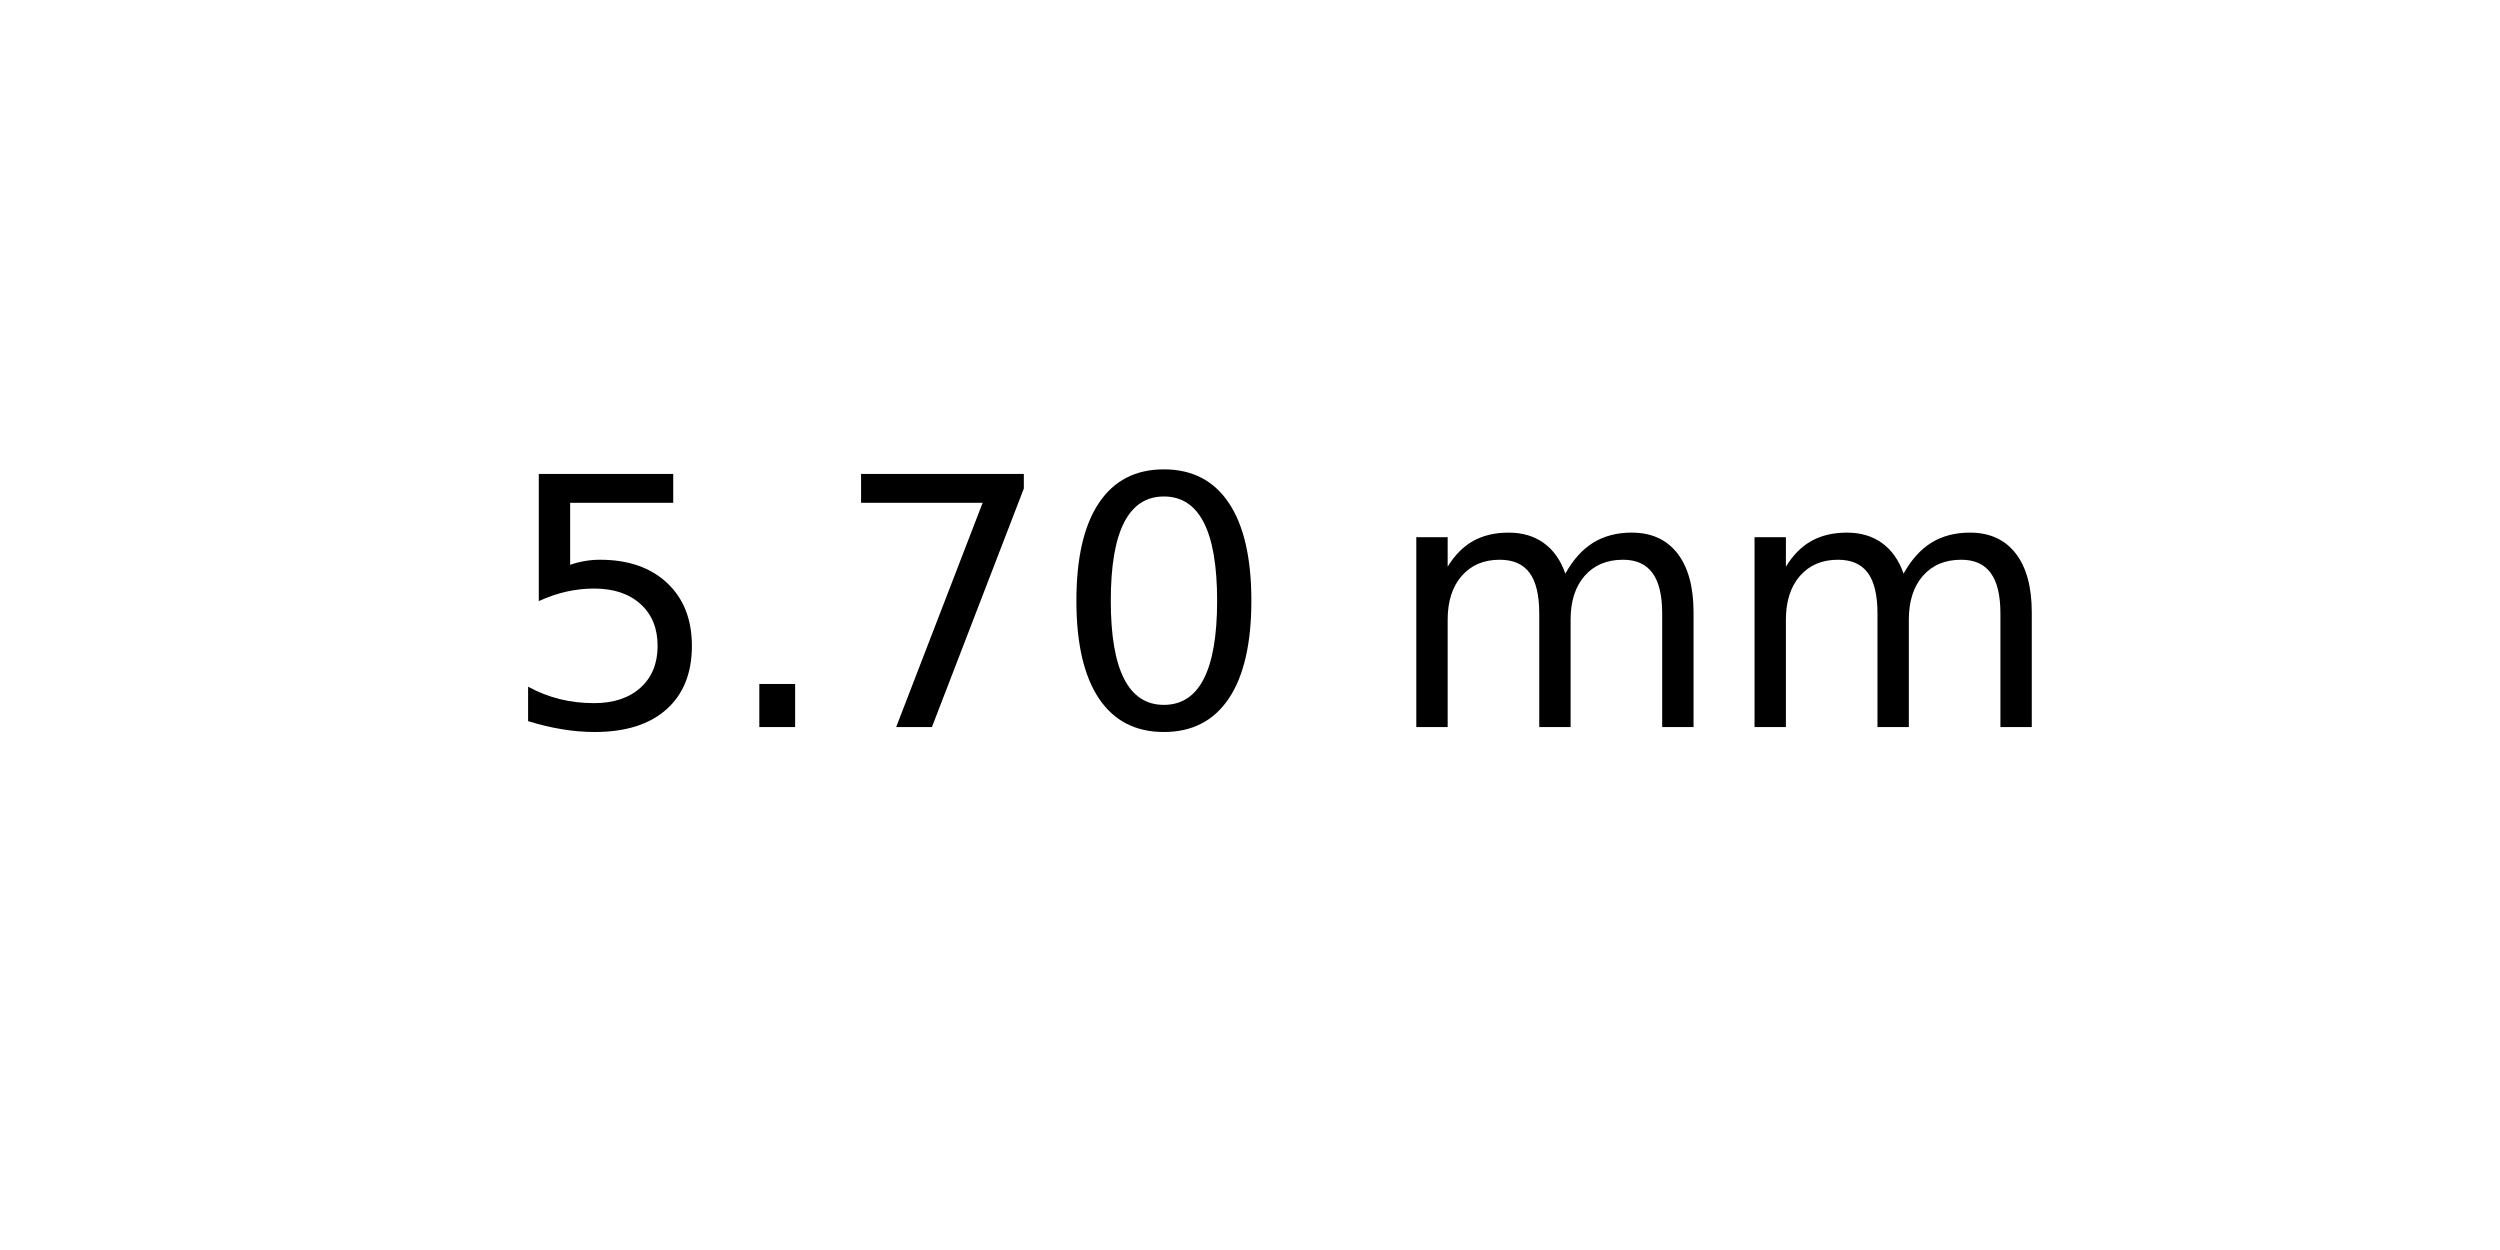
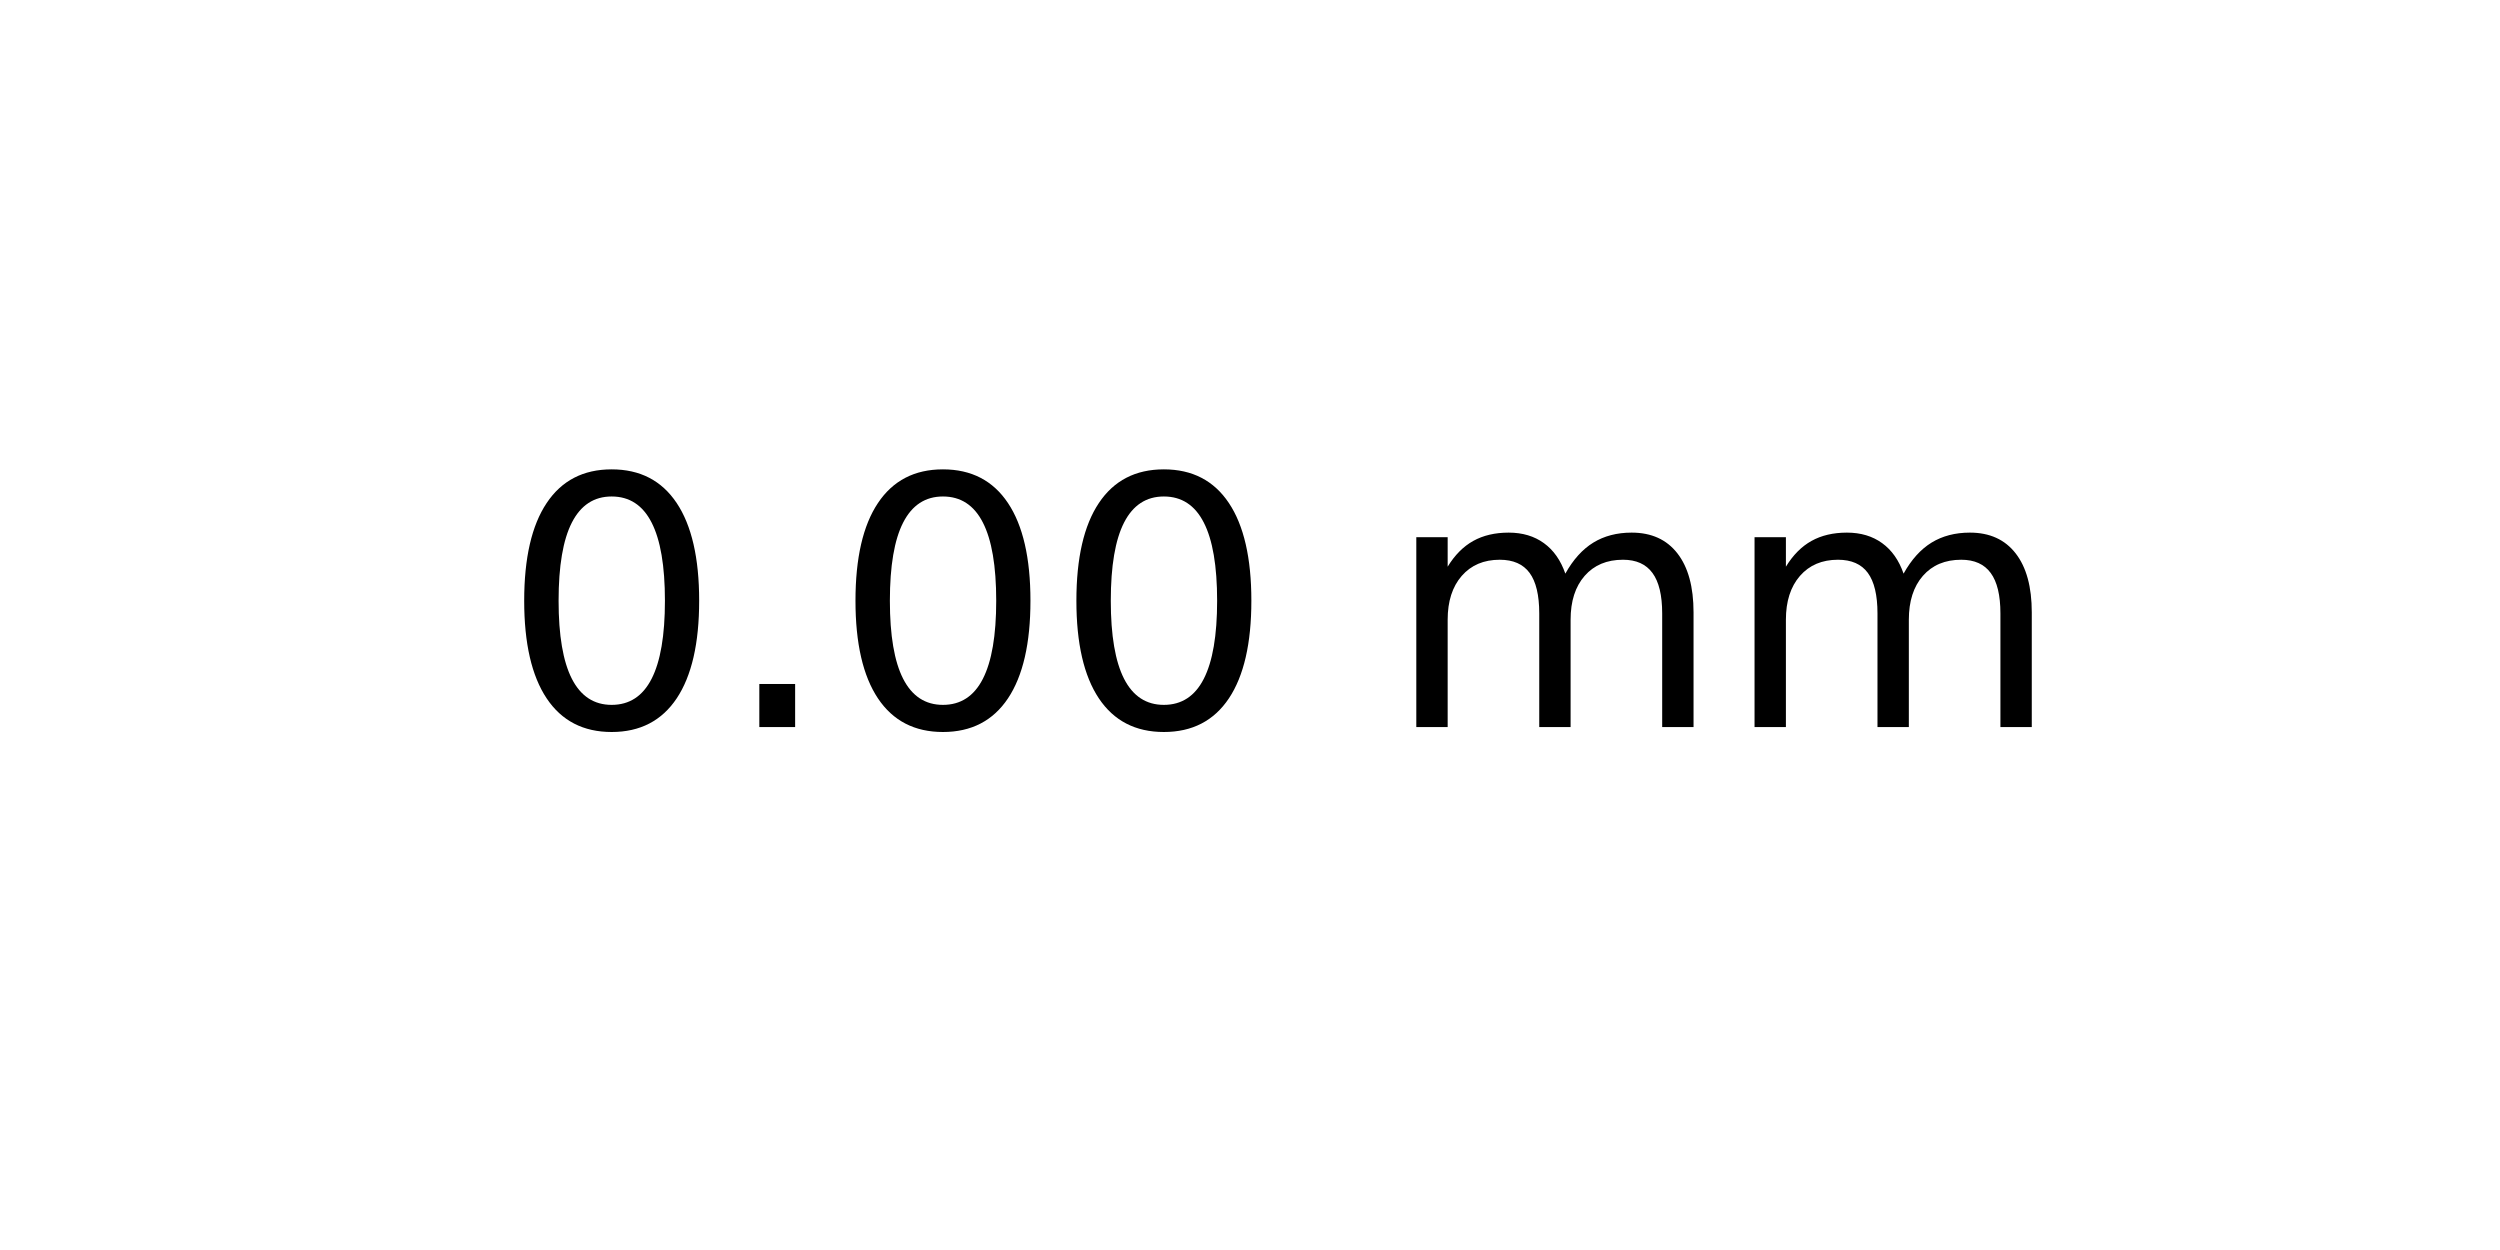
<svg xmlns="http://www.w3.org/2000/svg" xmlns:xlink="http://www.w3.org/1999/xlink" width="72pt" height="36pt" viewBox="0 0 72 36" version="1.1">
  <defs>
    <style type="text/css">*{stroke-linejoin: round; stroke-linecap: butt}</style>
  </defs>
  <g id="figure_1">
    <g id="axes_1">
      <g id="text_1">
        <g transform="translate(14.4375 20.93937) scale(0.1 -0.1)">
          <defs>
-             <path id="DejaVuSans-35" d="M 691 4666  L 3169 4666  L 3169 4134  L 1269 4134  L 1269 2991  Q 1406 3038 1543 3061  Q 1681 3084 1819 3084  Q 2600 3084 3056 2656  Q 3513 2228 3513 1497  Q 3513 744 3044 326  Q 2575 -91 1722 -91  Q 1428 -91 1123 -41  Q 819 9 494 109  L 494 744  Q 775 591 1075 516  Q 1375 441 1709 441  Q 2250 441 2565 725  Q 2881 1009 2881 1497  Q 2881 1984 2565 2268  Q 2250 2553 1709 2553  Q 1456 2553 1204 2497  Q 953 2441 691 2322  L 691 4666  z " transform="scale(0.015625)" />
+             <path id="DejaVuSans-30" d="M 2034 4250  Q 1547 4250 1301 3770  Q 1056 3291 1056 2328  Q 1056 1369 1301 889  Q 1547 409 2034 409  Q 2525 409 2770 889  Q 3016 1369 3016 2328  Q 3016 3291 2770 3770  Q 2525 4250 2034 4250  z M 2034 4750  Q 2819 4750 3233 4129  Q 3647 3509 3647 2328  Q 3647 1150 3233 529  Q 2819 -91 2034 -91  Q 1250 -91 836 529  Q 422 1150 422 2328  Q 422 3509 836 4129  Q 1250 4750 2034 4750  z " transform="scale(0.015625)" />
            <path id="DejaVuSans-2e" d="M 684 794  L 1344 794  L 1344 0  L 684 0  L 684 794  z " transform="scale(0.015625)" />
-             <path id="DejaVuSans-37" d="M 525 4666  L 3525 4666  L 3525 4397  L 1831 0  L 1172 0  L 2766 4134  L 525 4134  L 525 4666  z " transform="scale(0.015625)" />
-             <path id="DejaVuSans-30" d="M 2034 4250  Q 1547 4250 1301 3770  Q 1056 3291 1056 2328  Q 1056 1369 1301 889  Q 1547 409 2034 409  Q 2525 409 2770 889  Q 3016 1369 3016 2328  Q 3016 3291 2770 3770  Q 2525 4250 2034 4250  z M 2034 4750  Q 2819 4750 3233 4129  Q 3647 3509 3647 2328  Q 3647 1150 3233 529  Q 2819 -91 2034 -91  Q 1250 -91 836 529  Q 422 1150 422 2328  Q 422 3509 836 4129  Q 1250 4750 2034 4750  z " transform="scale(0.015625)" />
            <path id="DejaVuSans-20" transform="scale(0.015625)" />
            <path id="DejaVuSans-6d" d="M 3328 2828  Q 3544 3216 3844 3400  Q 4144 3584 4550 3584  Q 5097 3584 5394 3201  Q 5691 2819 5691 2113  L 5691 0  L 5113 0  L 5113 2094  Q 5113 2597 4934 2840  Q 4756 3084 4391 3084  Q 3944 3084 3684 2787  Q 3425 2491 3425 1978  L 3425 0  L 2847 0  L 2847 2094  Q 2847 2600 2669 2842  Q 2491 3084 2119 3084  Q 1678 3084 1418 2786  Q 1159 2488 1159 1978  L 1159 0  L 581 0  L 581 3500  L 1159 3500  L 1159 2956  Q 1356 3278 1631 3431  Q 1906 3584 2284 3584  Q 2666 3584 2933 3390  Q 3200 3197 3328 2828  z " transform="scale(0.015625)" />
          </defs>
-           <use xlink:href="#DejaVuSans-35" />
+           <use xlink:href="#DejaVuSans-30" />
          <use xlink:href="#DejaVuSans-2e" x="63.623" />
-           <use xlink:href="#DejaVuSans-37" x="95.41" />
+           <use xlink:href="#DejaVuSans-30" x="95.41" />
          <use xlink:href="#DejaVuSans-30" x="159.033" />
          <use xlink:href="#DejaVuSans-20" x="222.656" />
          <use xlink:href="#DejaVuSans-6d" x="254.443" />
          <use xlink:href="#DejaVuSans-6d" x="351.855" />
        </g>
      </g>
    </g>
  </g>
</svg>
